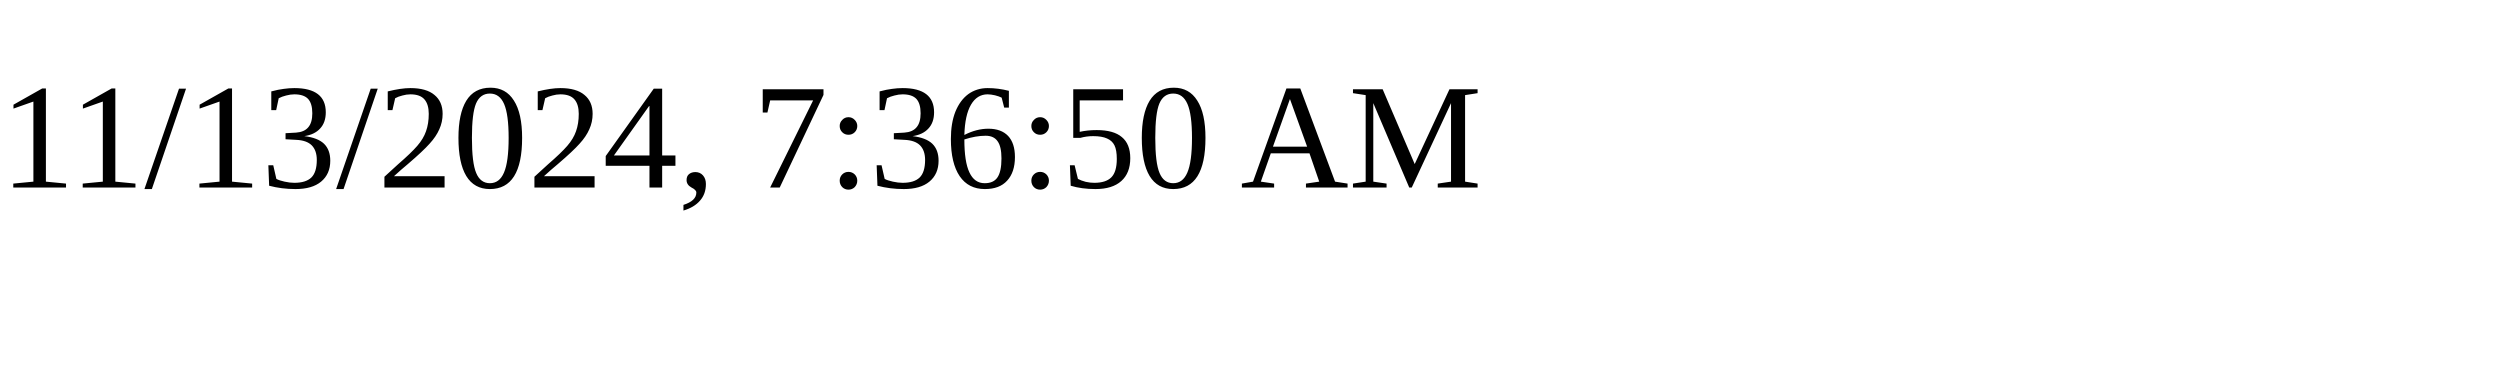
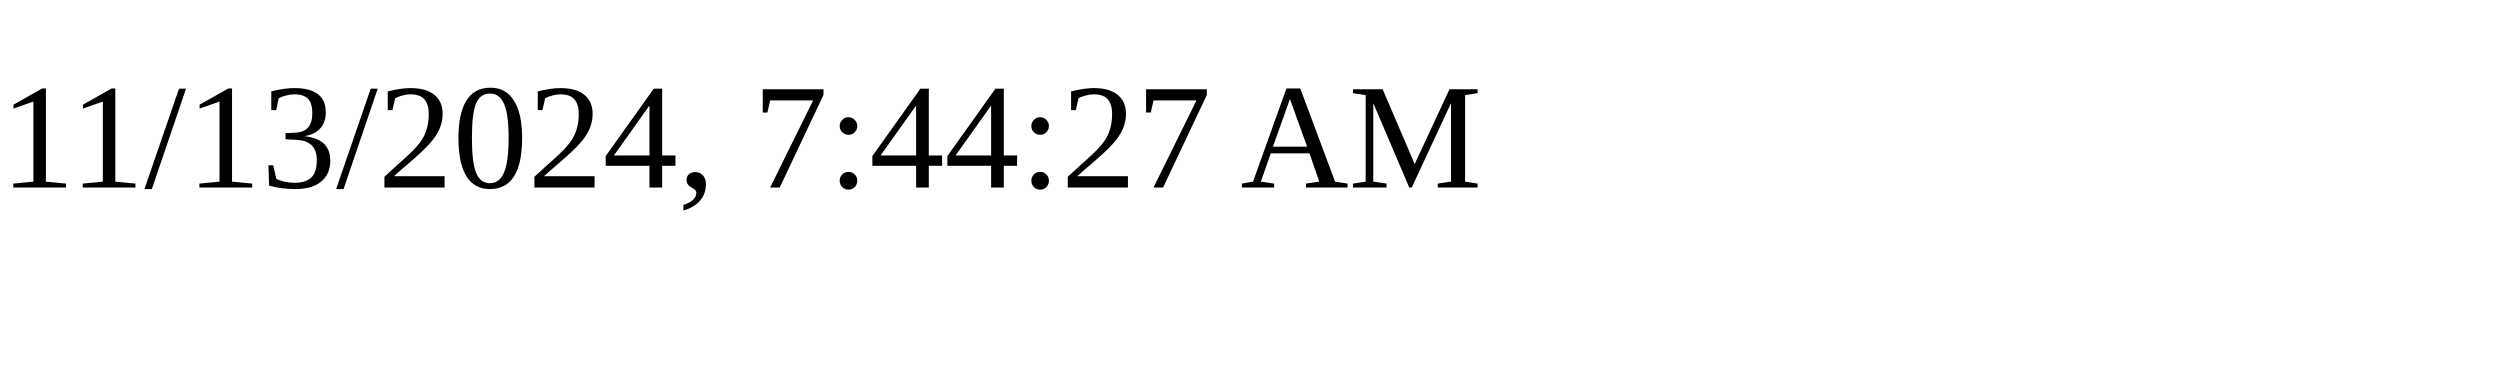
<svg xmlns="http://www.w3.org/2000/svg" height="30" width="200">
-   <text x="0" y="15">11/13/2024, 7:36:50 AM</text>
+   <text x="0" y="15">11/13/2024, 7:44:27 AM</text>
</svg>
